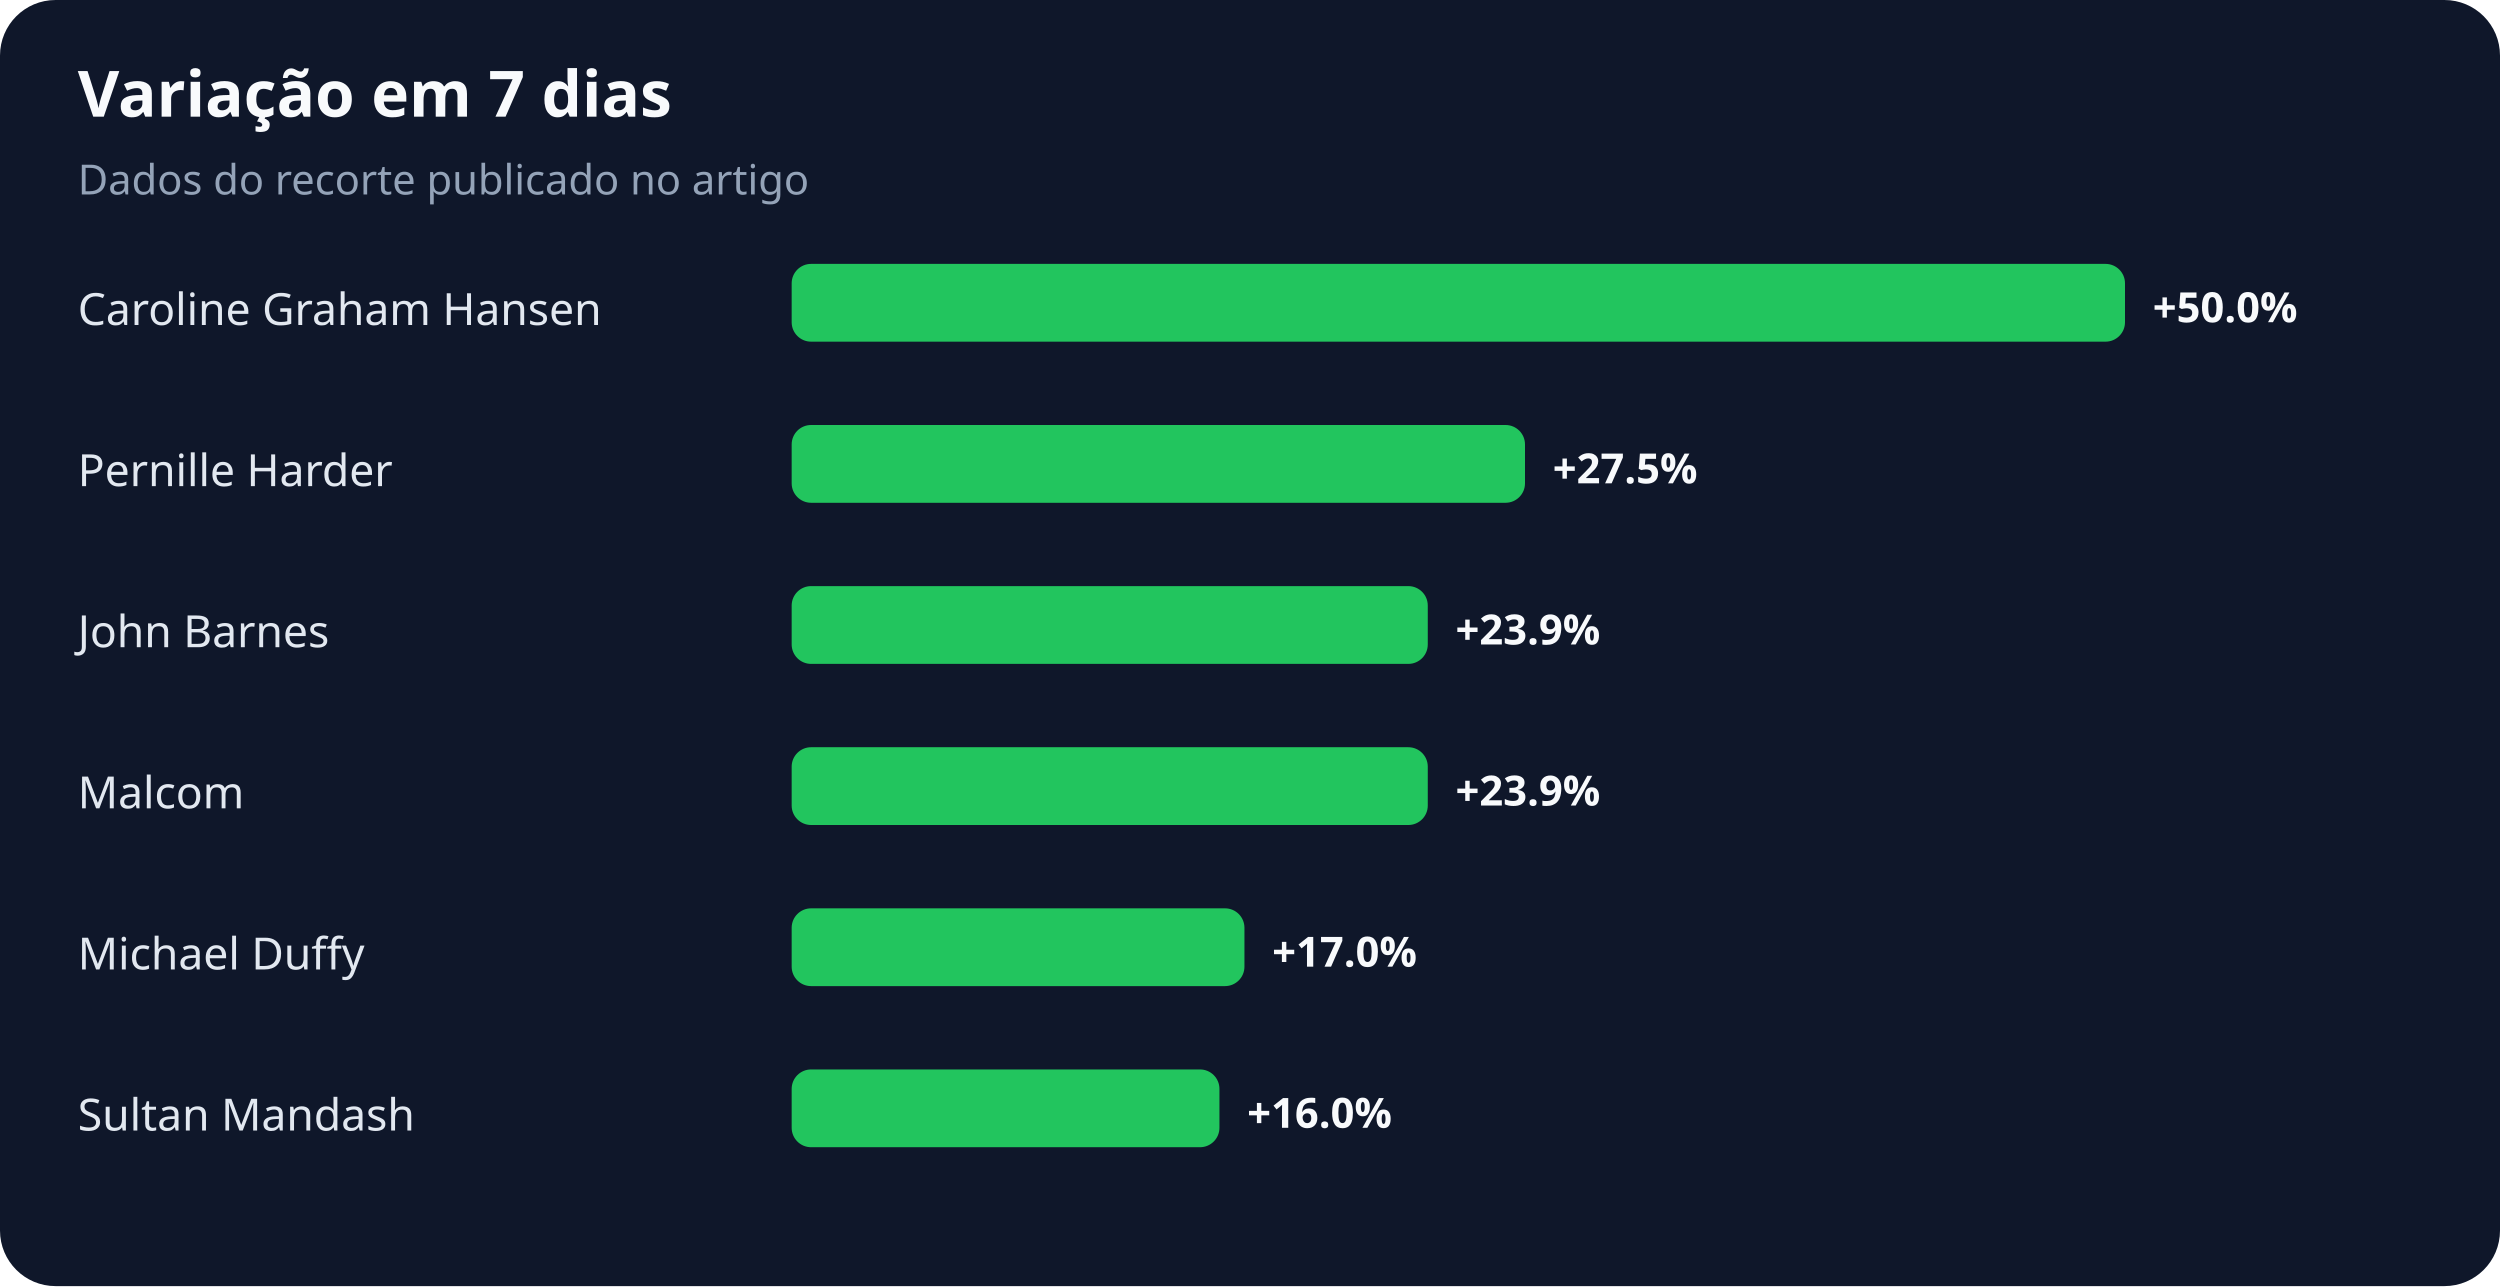
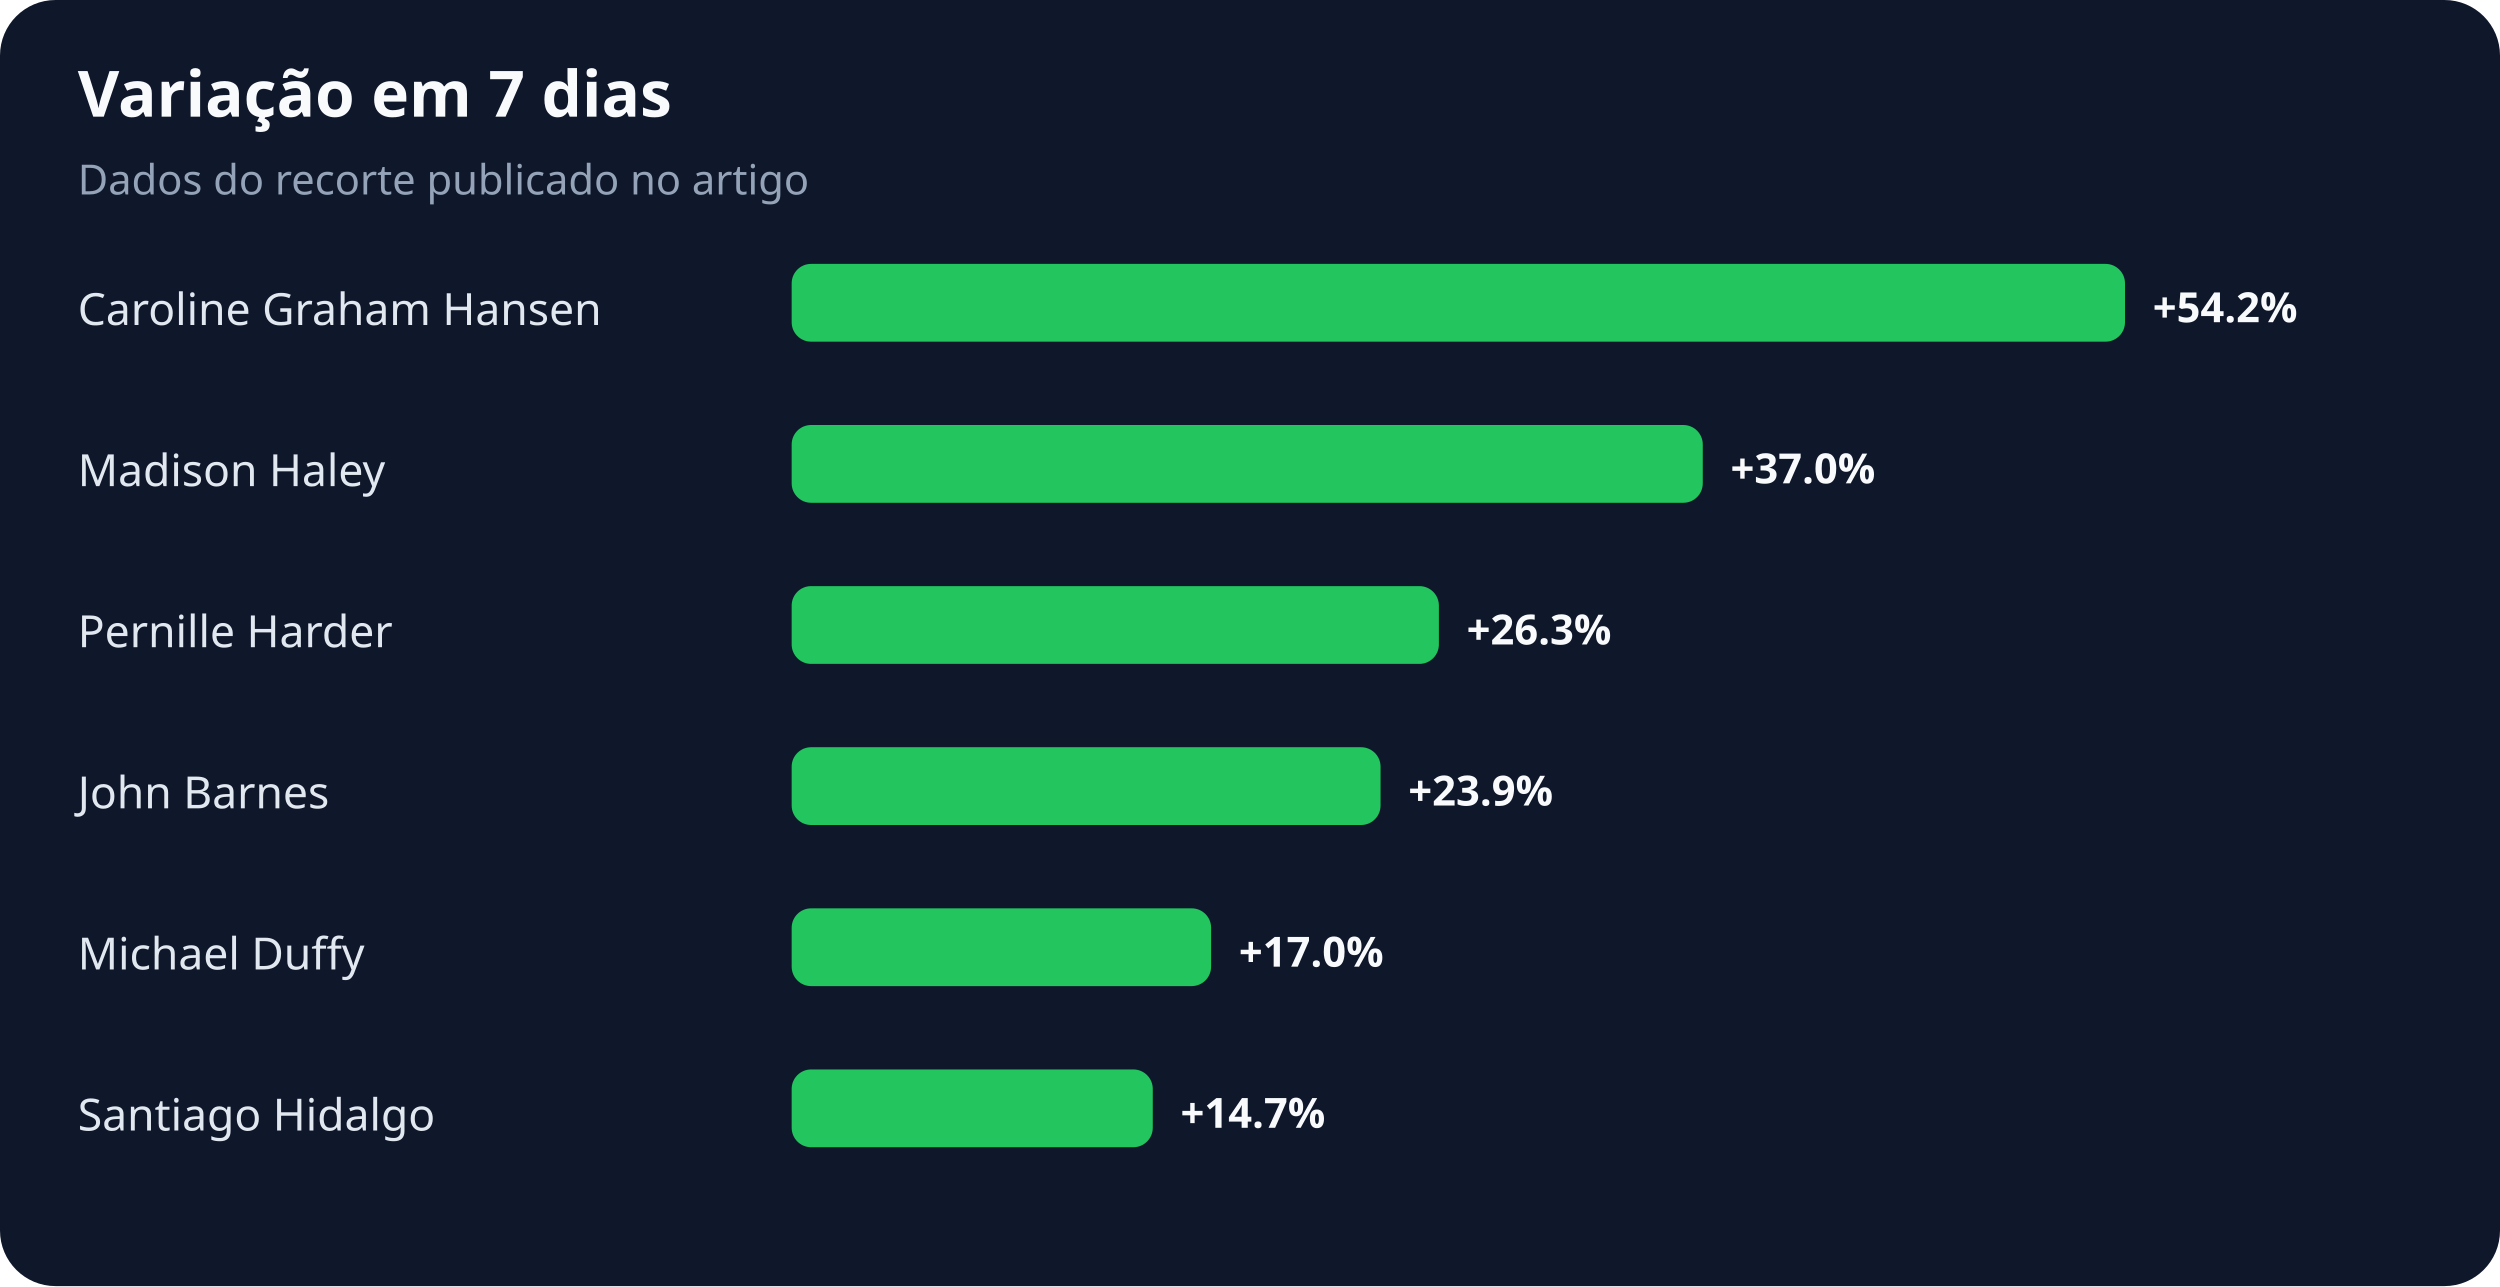
<svg xmlns="http://www.w3.org/2000/svg" width="900" height="463" viewBox="0 0 900 463" role="img" aria-labelledby="title desc">
  <rect width="100%" height="100%" rx="20" fill="#0f172a" />
  <text x="28" y="42" fill="#f8fafc" font-family="system-ui,sans-serif" font-size="23" font-weight="700">Variação em 7 dias</text>
  <text x="28" y="70" fill="#94a3b8" font-family="system-ui,sans-serif" font-size="15">Dados do recorte publicado no artigo</text>
  <text x="28" y="117" fill="#e2e8f0" font-family="system-ui,sans-serif" font-size="16">Caroline Graham Hansen</text>
  <rect x="285" y="95" width="480" height="28" rx="7" fill="#22c55e" />
-   <text x="775" y="116" fill="#f8fafc" font-family="system-ui,sans-serif" font-size="15" font-weight="700">+50.0%</text>
-   <text x="28" y="175" fill="#e2e8f0" font-family="system-ui,sans-serif" font-size="16">Pernille Harder</text>
-   <rect x="285" y="153" width="264" height="28" rx="7" fill="#22c55e" />
-   <text x="559" y="174" fill="#f8fafc" font-family="system-ui,sans-serif" font-size="15" font-weight="700">+27.5%</text>
-   <text x="28" y="233" fill="#e2e8f0" font-family="system-ui,sans-serif" font-size="16">John Barnes</text>
-   <rect x="285" y="211" width="229" height="28" rx="7" fill="#22c55e" />
-   <text x="524" y="232" fill="#f8fafc" font-family="system-ui,sans-serif" font-size="15" font-weight="700">+23.9%</text>
-   <text x="28" y="291" fill="#e2e8f0" font-family="system-ui,sans-serif" font-size="16">Malcom</text>
-   <rect x="285" y="269" width="229" height="28" rx="7" fill="#22c55e" />
-   <text x="524" y="290" fill="#f8fafc" font-family="system-ui,sans-serif" font-size="15" font-weight="700">+23.9%</text>
+   <text x="775" y="116" fill="#f8fafc" font-family="system-ui,sans-serif" font-size="15" font-weight="700">+54.2%</text>
+   <text x="28" y="175" fill="#e2e8f0" font-family="system-ui,sans-serif" font-size="16">Madison Haley</text>
+   <rect x="285" y="153" width="328" height="28" rx="7" fill="#22c55e" />
+   <text x="623" y="174" fill="#f8fafc" font-family="system-ui,sans-serif" font-size="15" font-weight="700">+37.0%</text>
+   <text x="28" y="233" fill="#e2e8f0" font-family="system-ui,sans-serif" font-size="16">Pernille Harder</text>
+   <rect x="285" y="211" width="233" height="28" rx="7" fill="#22c55e" />
+   <text x="528" y="232" fill="#f8fafc" font-family="system-ui,sans-serif" font-size="15" font-weight="700">+26.3%</text>
+   <text x="28" y="291" fill="#e2e8f0" font-family="system-ui,sans-serif" font-size="16">John Barnes</text>
+   <rect x="285" y="269" width="212" height="28" rx="7" fill="#22c55e" />
+   <text x="507" y="290" fill="#f8fafc" font-family="system-ui,sans-serif" font-size="15" font-weight="700">+23.9%</text>
  <text x="28" y="349" fill="#e2e8f0" font-family="system-ui,sans-serif" font-size="16">Michael Duffy</text>
-   <rect x="285" y="327" width="163" height="28" rx="7" fill="#22c55e" />
-   <text x="458" y="348" fill="#f8fafc" font-family="system-ui,sans-serif" font-size="15" font-weight="700">+17.0%</text>
-   <text x="28" y="407" fill="#e2e8f0" font-family="system-ui,sans-serif" font-size="16">Sultan Mandash</text>
-   <rect x="285" y="385" width="154" height="28" rx="7" fill="#22c55e" />
-   <text x="449" y="406" fill="#f8fafc" font-family="system-ui,sans-serif" font-size="15" font-weight="700">+16.0%</text>
+   <rect x="285" y="327" width="151" height="28" rx="7" fill="#22c55e" />
+   <text x="446" y="348" fill="#f8fafc" font-family="system-ui,sans-serif" font-size="15" font-weight="700">+17.0%</text>
+   <text x="28" y="407" fill="#e2e8f0" font-family="system-ui,sans-serif" font-size="16">Santiago Hidalgo</text>
+   <rect x="285" y="385" width="130" height="28" rx="7" fill="#22c55e" />
+   <text x="425" y="406" fill="#f8fafc" font-family="system-ui,sans-serif" font-size="15" font-weight="700">+14.7%</text>
</svg>
